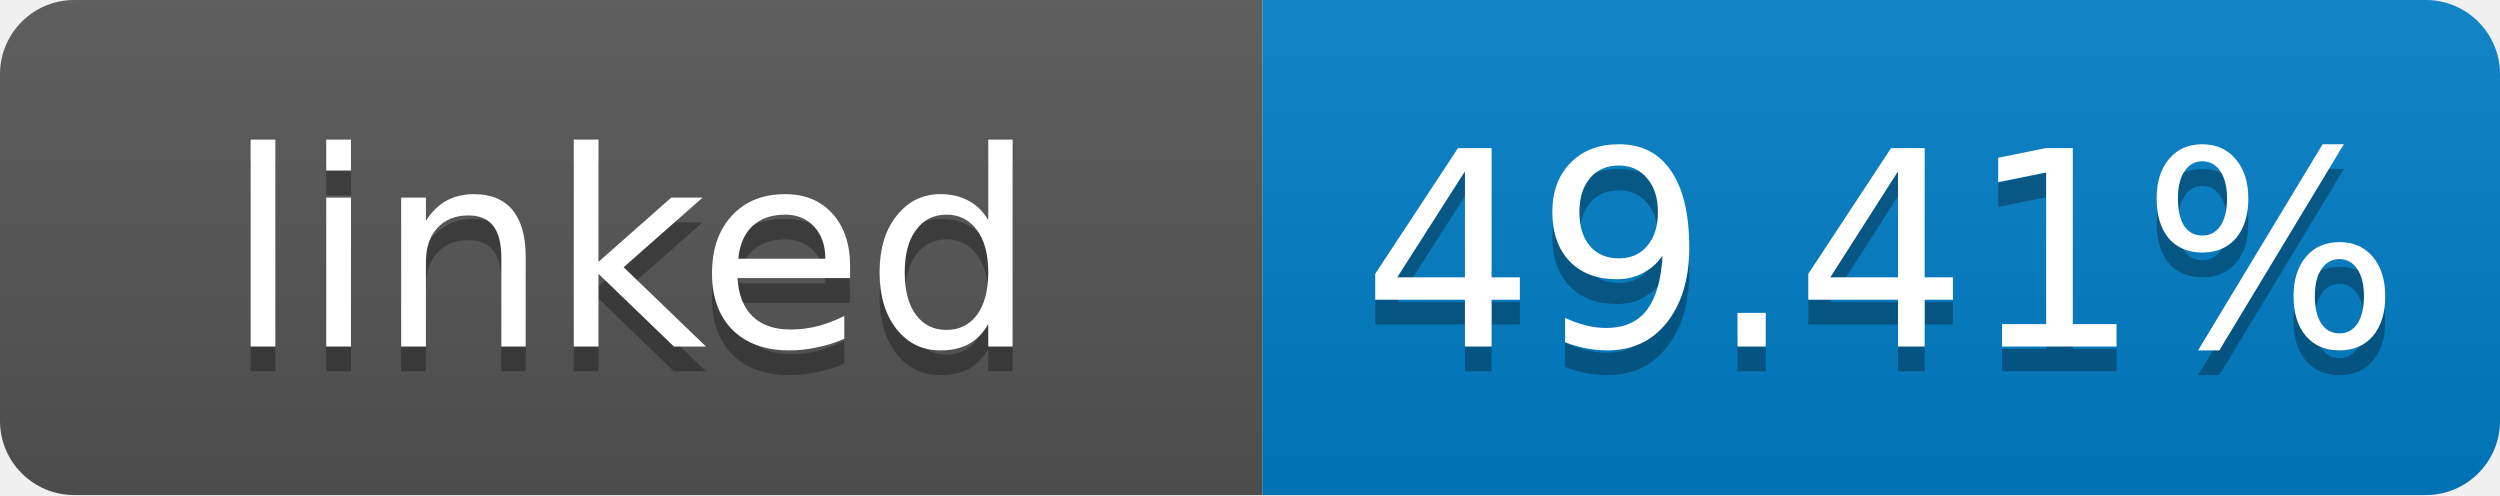
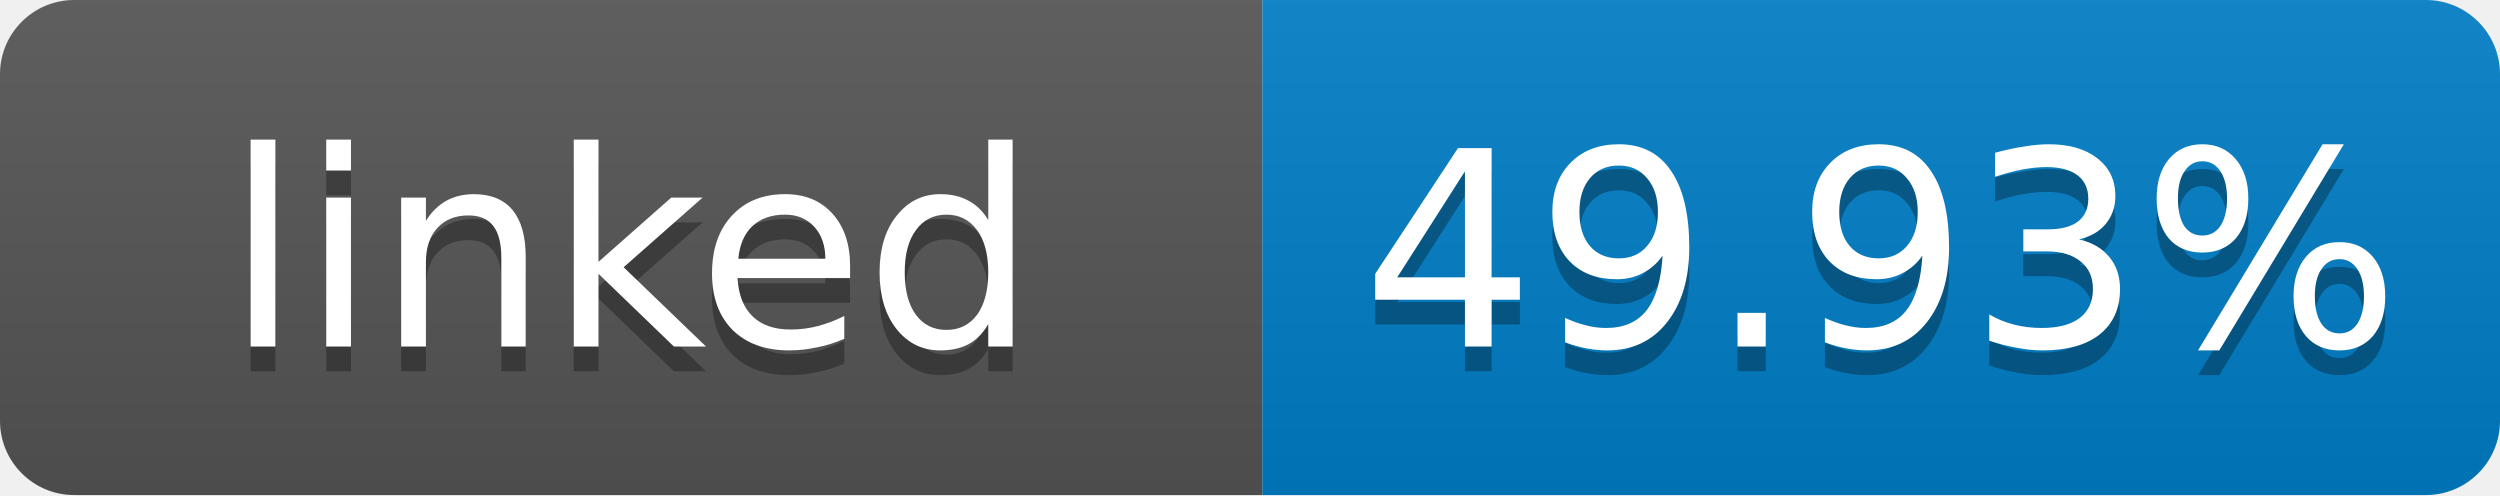
- <svg xmlns="http://www.w3.org/2000/svg" width="101" height="20" role="img" aria-label="linked: 49.41%">
+ <svg xmlns="http://www.w3.org/2000/svg" width="101" height="20" role="img" aria-label="linked: 49.93%">
  <linearGradient id="s" x2="0" y2="100%">
    <stop offset="0" stop-color="#bbb" stop-opacity=".1" />
    <stop offset="1" stop-opacity=".1" />
  </linearGradient>
  <clipPath id="r">
    <rect width="101" height="20" rx="3" fill="#fff" />
  </clipPath>
  <g clip-path="url(#r)">
    <rect width="51" height="20" fill="#555" />
    <rect x="51" width="50" height="20" fill="#007ec6" />
    <rect width="101" height="20" fill="url(#s)" />
  </g>
  <g fill="#fff" text-anchor="middle" font-family="Verdana,Geneva,DejaVu Sans,sans-serif" font-size="11">
    <text x="25.5" y="15" fill="#010101" fill-opacity=".3">linked</text>
    <text x="25.5" y="14">linked</text>
-     <text x="76" y="15" fill="#010101" fill-opacity=".3">49.41%</text>
-     <text x="76" y="14">49.41%</text>
+     <text x="76" y="15" fill="#010101" fill-opacity=".3">49.93%</text>
+     <text x="76" y="14">49.93%</text>
  </g>
</svg>
